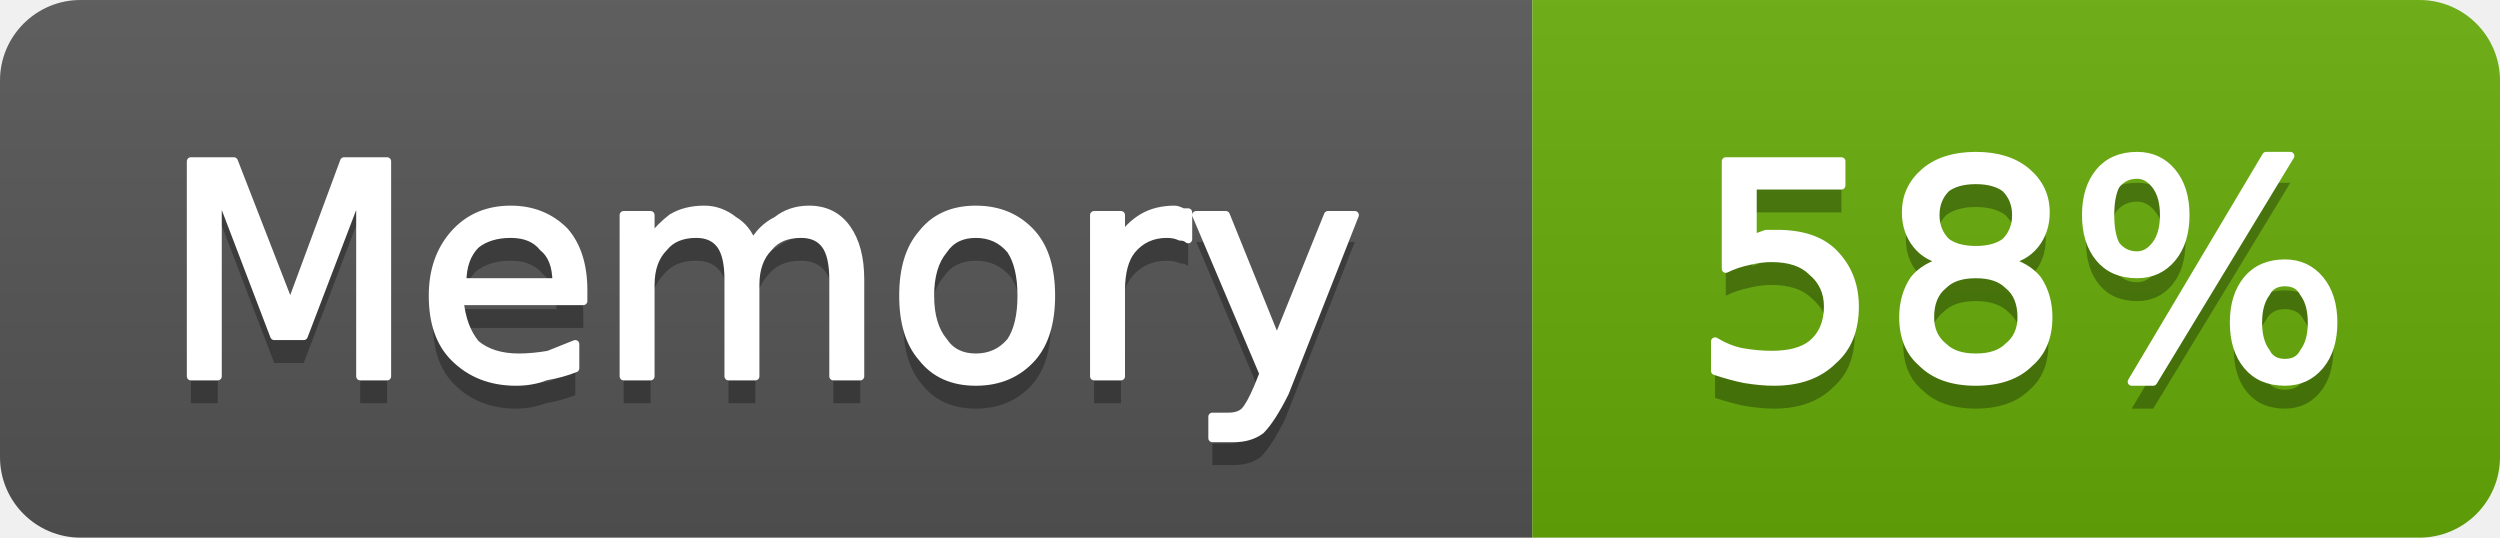
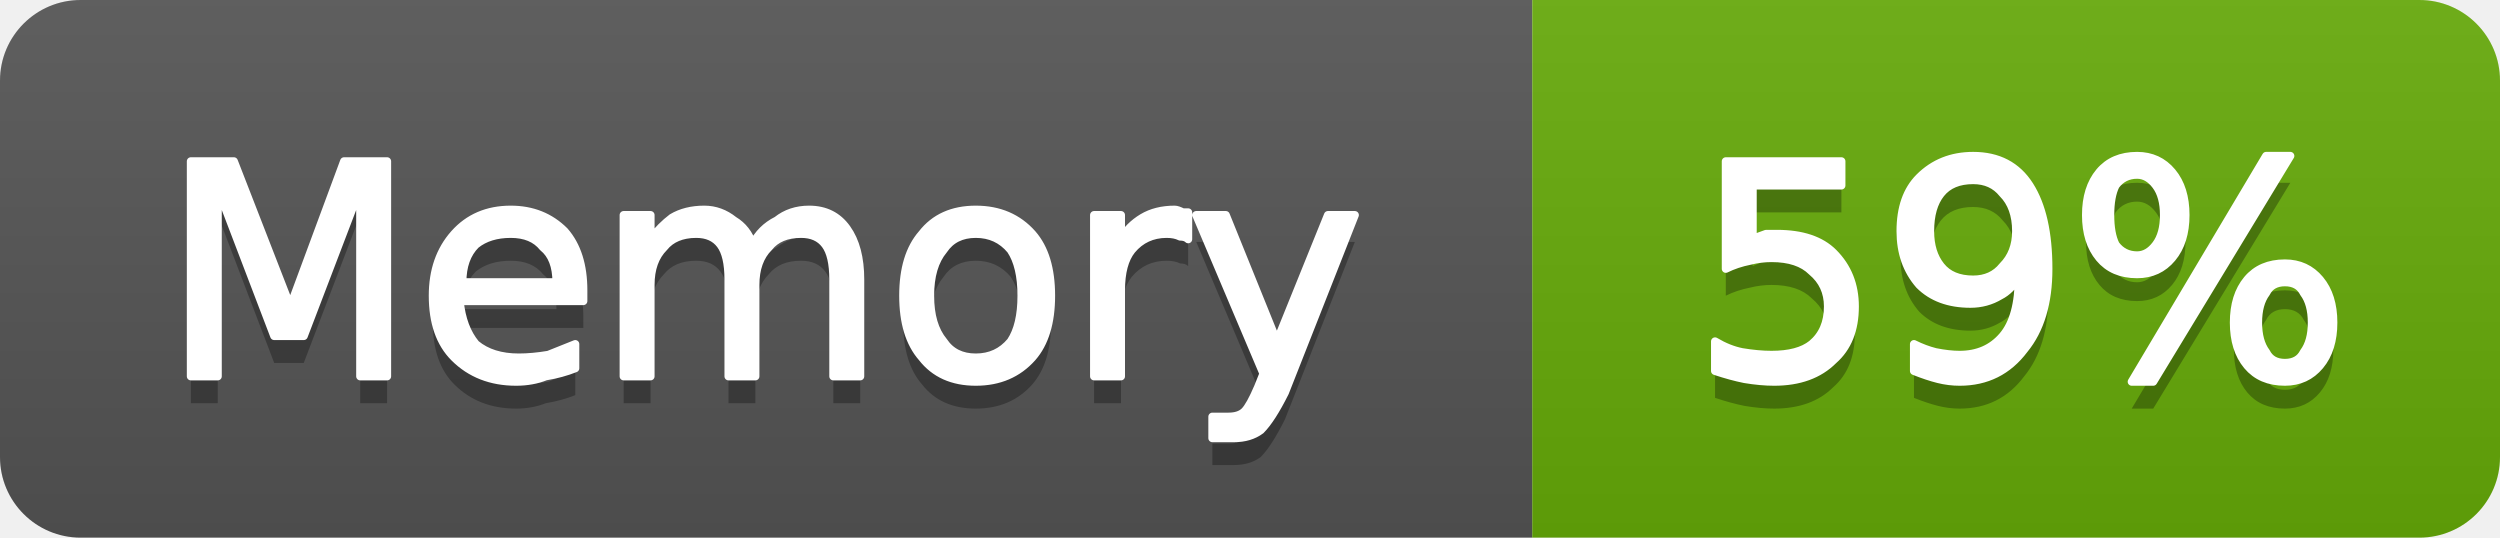
- <svg xmlns="http://www.w3.org/2000/svg" width="93" height="20" viewBox="0 0 93 20" role="img" aria-label="Memory: 58%">
+ <svg xmlns="http://www.w3.org/2000/svg" width="93" height="20" viewBox="0 0 93 20" role="img" aria-label="Memory: 59%">
  <linearGradient id="g-cluster_memory_usage" x2="0" y2="100%">
    <stop offset="0" stop-color="#bbb" stop-opacity=".1" />
    <stop offset="1" stop-opacity=".1" />
  </linearGradient>
  <clipPath id="r-cluster_memory_usage">
    <rect width="93" height="20" rx="3" fill="#fff" />
  </clipPath>
  <g clip-path="url(#r-cluster_memory_usage)">
    <rect width="57" height="20" fill="#555" />
    <rect x="57" width="36" height="20" fill="#67ac09" />
    <rect width="93" height="20" fill="url(#g-cluster_memory_usage)" />
    <path transform="translate(0 1)" fill="#010101" fill-opacity=".3" d="M7.1 6.0L8.7 6.0L10.8 11.4L12.8 6.0L14.4 6.0L14.4 14.0L13.4 14.0L13.4 7.0L11.3 12.5L10.2 12.5L8.1 7.0L8.1 14.0L7.1 14.0L7.1 6.0ZM21.7 10.8L21.7 11.2L17.1 11.2Q17.2 12.2 17.7 12.8Q18.3 13.3 19.3 13.3Q19.8 13.3 20.4 13.2Q20.9 13.0 21.4 12.8L21.4 13.7Q20.9 13.9 20.3 14.0Q19.8 14.2 19.2 14.2Q17.8 14.2 16.9 13.3Q16.1 12.5 16.1 11.0Q16.1 9.6 16.9 8.7Q17.7 7.8 19.0 7.8Q20.2 7.8 21.0 8.6Q21.7 9.4 21.7 10.8ZM20.7 10.5Q20.7 9.6 20.2 9.2Q19.8 8.7 19.0 8.7Q18.2 8.7 17.7 9.1Q17.2 9.6 17.2 10.5L20.7 10.5ZM28.0 9.1Q28.3 8.5 28.9 8.2Q29.4 7.8 30.1 7.8Q31.0 7.8 31.5 8.5Q32.0 9.2 32.0 10.4L32.0 14.0L31.0 14.0L31.0 10.4Q31.0 9.5 30.7 9.1Q30.4 8.7 29.8 8.7Q29.0 8.7 28.6 9.2Q28.1 9.7 28.1 10.6L28.1 14.0L27.1 14.0L27.1 10.4Q27.1 9.5 26.8 9.1Q26.5 8.7 25.9 8.7Q25.1 8.7 24.7 9.2Q24.2 9.7 24.2 10.6L24.2 14.0L23.2 14.0L23.2 8.0L24.2 8.0L24.2 8.9Q24.6 8.4 25.0 8.1Q25.5 7.8 26.2 7.8Q26.8 7.8 27.3 8.2Q27.8 8.5 28.0 9.1ZM36.3 8.7Q35.5 8.7 35.1 9.3Q34.6 9.9 34.6 11.0Q34.6 12.1 35.1 12.7Q35.5 13.3 36.3 13.3Q37.1 13.3 37.6 12.7Q38.0 12.1 38.0 11.0Q38.0 9.9 37.6 9.3Q37.1 8.7 36.3 8.7ZM36.3 7.8Q37.6 7.8 38.4 8.7Q39.1 9.5 39.1 11.0Q39.1 12.5 38.4 13.3Q37.6 14.2 36.3 14.2Q35.0 14.2 34.3 13.3Q33.6 12.5 33.6 11.0Q33.6 9.5 34.3 8.7Q35.0 7.8 36.3 7.8ZM44.2 8.9Q44.1 8.8 43.9 8.8Q43.7 8.7 43.4 8.7Q42.6 8.7 42.1 9.3Q41.7 9.8 41.7 10.8L41.7 14.0L40.7 14.0L40.7 8.0L41.7 8.0L41.7 8.9Q42.0 8.4 42.5 8.1Q43.0 7.8 43.7 7.8Q43.8 7.8 44.0 7.9Q44.1 7.9 44.2 7.9L44.2 8.9ZM47.8 14.6Q47.3 15.6 46.9 16.0Q46.5 16.3 45.9 16.3L45.1 16.3L45.1 15.5L45.7 15.5Q46.1 15.5 46.3 15.3Q46.5 15.1 46.8 14.4L47.0 13.9L44.5 8.0L45.6 8.0L47.5 12.7L49.4 8.0L50.4 8.0L47.8 14.6Z" />
    <path fill="#fff" stroke="#fff" stroke-width="0.3" stroke-linejoin="round" d="M7.1 6.0L8.7 6.0L10.8 11.4L12.8 6.0L14.4 6.0L14.4 14.0L13.4 14.0L13.4 7.0L11.3 12.5L10.2 12.5L8.1 7.0L8.1 14.0L7.1 14.0L7.1 6.0ZM21.7 10.8L21.7 11.2L17.1 11.2Q17.2 12.2 17.7 12.8Q18.3 13.3 19.3 13.3Q19.8 13.3 20.4 13.2Q20.9 13.0 21.4 12.8L21.4 13.7Q20.9 13.9 20.3 14.0Q19.8 14.2 19.2 14.2Q17.8 14.2 16.9 13.3Q16.1 12.5 16.1 11.0Q16.1 9.6 16.9 8.7Q17.7 7.8 19.0 7.8Q20.2 7.8 21.0 8.6Q21.7 9.4 21.7 10.8ZM20.7 10.5Q20.7 9.6 20.2 9.2Q19.8 8.7 19.0 8.7Q18.2 8.7 17.7 9.1Q17.2 9.6 17.2 10.5L20.7 10.5ZM28.0 9.1Q28.3 8.5 28.9 8.2Q29.4 7.8 30.1 7.8Q31.0 7.8 31.5 8.5Q32.0 9.2 32.0 10.4L32.0 14.0L31.0 14.0L31.0 10.4Q31.0 9.5 30.7 9.1Q30.4 8.7 29.8 8.7Q29.0 8.7 28.6 9.2Q28.1 9.7 28.1 10.6L28.1 14.0L27.1 14.0L27.1 10.4Q27.1 9.5 26.8 9.1Q26.5 8.7 25.9 8.7Q25.1 8.7 24.7 9.2Q24.2 9.7 24.2 10.6L24.2 14.0L23.2 14.0L23.2 8.0L24.2 8.0L24.2 8.9Q24.6 8.4 25.0 8.1Q25.5 7.8 26.2 7.8Q26.8 7.8 27.3 8.2Q27.8 8.5 28.0 9.1ZM36.3 8.7Q35.5 8.7 35.1 9.3Q34.6 9.9 34.6 11.0Q34.6 12.1 35.1 12.7Q35.5 13.3 36.3 13.3Q37.1 13.3 37.6 12.7Q38.0 12.1 38.0 11.0Q38.0 9.9 37.6 9.3Q37.1 8.7 36.3 8.7ZM36.3 7.8Q37.6 7.8 38.4 8.7Q39.1 9.5 39.1 11.0Q39.1 12.5 38.4 13.3Q37.6 14.2 36.3 14.2Q35.0 14.2 34.3 13.3Q33.6 12.5 33.6 11.0Q33.6 9.5 34.3 8.7Q35.0 7.8 36.3 7.8ZM44.2 8.9Q44.1 8.8 43.9 8.8Q43.7 8.7 43.4 8.7Q42.6 8.7 42.1 9.3Q41.7 9.8 41.7 10.8L41.7 14.0L40.7 14.0L40.7 8.0L41.7 8.0L41.7 8.9Q42.0 8.4 42.5 8.1Q43.0 7.8 43.7 7.8Q43.8 7.8 44.0 7.9Q44.1 7.9 44.2 7.9L44.2 8.9ZM47.8 14.6Q47.3 15.6 46.9 16.0Q46.5 16.3 45.9 16.3L45.1 16.3L45.1 15.5L45.7 15.5Q46.1 15.5 46.3 15.3Q46.5 15.1 46.8 14.4L47.0 13.9L44.5 8.0L45.6 8.0L47.5 12.7L49.4 8.0L50.4 8.0L47.8 14.6Z" />
-     <path transform="translate(0 1)" fill="#010101" fill-opacity=".3" d="M64.2 6.0L68.5 6.0L68.5 6.9L65.2 6.9L65.2 8.9Q65.4 8.8 65.7 8.7Q65.9 8.7 66.1 8.7Q67.5 8.7 68.2 9.4Q69.0 10.2 69.0 11.4Q69.0 12.7 68.2 13.4Q67.4 14.2 66.0 14.2Q65.5 14.2 64.9 14.1Q64.4 14.0 63.8 13.8L63.8 12.7Q64.3 13.0 64.8 13.1Q65.4 13.2 65.9 13.2Q66.9 13.2 67.4 12.8Q68.0 12.3 68.0 11.4Q68.0 10.6 67.4 10.1Q66.9 9.6 65.9 9.6Q65.5 9.6 65.1 9.7Q64.6 9.8 64.2 10.0L64.2 6.0ZM73.5 10.2Q72.7 10.2 72.3 10.6Q71.8 11.0 71.8 11.8Q71.8 12.5 72.3 12.9Q72.7 13.3 73.5 13.3Q74.3 13.3 74.7 12.9Q75.2 12.5 75.2 11.8Q75.2 11.0 74.7 10.6Q74.3 10.2 73.5 10.2ZM72.4 9.7Q71.7 9.6 71.3 9.1Q70.9 8.6 70.9 7.9Q70.9 7.0 71.6 6.4Q72.3 5.8 73.5 5.8Q74.7 5.8 75.4 6.4Q76.1 7.0 76.1 7.9Q76.1 8.6 75.7 9.1Q75.3 9.6 74.6 9.7Q75.4 9.9 75.8 10.4Q76.2 11.0 76.2 11.8Q76.2 12.9 75.5 13.5Q74.8 14.2 73.5 14.2Q72.2 14.2 71.5 13.5Q70.8 12.9 70.8 11.8Q70.8 11.0 71.2 10.4Q71.6 9.9 72.4 9.7ZM72.0 8.0Q72.0 8.6 72.4 9.0Q72.8 9.3 73.5 9.3Q74.2 9.3 74.6 9.0Q75.0 8.6 75.0 8.0Q75.0 7.4 74.6 7.0Q74.2 6.7 73.5 6.7Q72.8 6.7 72.4 7.0Q72.0 7.4 72.0 8.0ZM85.0 10.5Q84.5 10.5 84.3 10.9Q84.0 11.3 84.0 12.0Q84.0 12.7 84.3 13.1Q84.5 13.5 85.0 13.5Q85.5 13.5 85.7 13.1Q86.0 12.7 86.0 12.0Q86.0 11.3 85.7 10.9Q85.5 10.5 85.0 10.5ZM85.0 9.8Q85.8 9.8 86.3 10.4Q86.8 11.0 86.8 12.0Q86.8 13.0 86.3 13.6Q85.8 14.2 85.0 14.2Q84.1 14.2 83.6 13.6Q83.1 13.0 83.1 12.0Q83.1 11.0 83.6 10.4Q84.1 9.8 85.0 9.8ZM79.5 6.5Q79.0 6.5 78.7 6.9Q78.5 7.3 78.5 8.0Q78.5 8.7 78.7 9.1Q79.0 9.5 79.5 9.5Q79.9 9.5 80.2 9.1Q80.5 8.7 80.5 8.0Q80.5 7.3 80.2 6.9Q79.9 6.5 79.5 6.5ZM84.3 5.8L85.2 5.8L80.1 14.2L79.3 14.2L84.3 5.8ZM79.5 5.8Q80.3 5.8 80.8 6.4Q81.3 7.0 81.3 8.0Q81.3 9.0 80.8 9.6Q80.3 10.2 79.5 10.2Q78.6 10.2 78.1 9.6Q77.6 9.0 77.6 8.0Q77.6 7.0 78.1 6.4Q78.6 5.8 79.5 5.8Z" />
-     <path fill="#fff" stroke="#fff" stroke-width="0.3" stroke-linejoin="round" d="M64.2 6.0L68.5 6.0L68.5 6.9L65.2 6.9L65.2 8.9Q65.4 8.8 65.7 8.7Q65.9 8.7 66.1 8.7Q67.5 8.7 68.2 9.4Q69.0 10.2 69.0 11.4Q69.0 12.7 68.2 13.4Q67.4 14.2 66.0 14.2Q65.5 14.2 64.9 14.1Q64.4 14.0 63.8 13.8L63.8 12.7Q64.3 13.0 64.8 13.1Q65.4 13.2 65.9 13.2Q66.9 13.2 67.4 12.8Q68.0 12.3 68.0 11.4Q68.0 10.6 67.4 10.1Q66.9 9.6 65.9 9.6Q65.5 9.6 65.1 9.7Q64.6 9.8 64.2 10.0L64.2 6.0ZM73.5 10.2Q72.7 10.2 72.3 10.6Q71.8 11.0 71.8 11.8Q71.8 12.5 72.3 12.9Q72.7 13.3 73.5 13.3Q74.3 13.3 74.7 12.9Q75.2 12.5 75.2 11.8Q75.2 11.0 74.7 10.6Q74.3 10.2 73.5 10.2ZM72.4 9.7Q71.7 9.6 71.3 9.1Q70.9 8.6 70.9 7.9Q70.9 7.0 71.6 6.4Q72.3 5.8 73.5 5.8Q74.7 5.8 75.4 6.4Q76.1 7.0 76.1 7.9Q76.1 8.6 75.7 9.1Q75.3 9.6 74.6 9.7Q75.4 9.9 75.8 10.4Q76.2 11.0 76.2 11.8Q76.2 12.9 75.5 13.5Q74.8 14.2 73.5 14.2Q72.2 14.2 71.5 13.5Q70.8 12.9 70.8 11.8Q70.8 11.0 71.2 10.4Q71.6 9.9 72.4 9.7ZM72.0 8.0Q72.0 8.6 72.4 9.0Q72.8 9.3 73.5 9.3Q74.2 9.3 74.6 9.0Q75.0 8.6 75.0 8.0Q75.0 7.4 74.6 7.0Q74.2 6.7 73.5 6.7Q72.8 6.7 72.4 7.0Q72.0 7.4 72.0 8.0ZM85.0 10.5Q84.5 10.5 84.3 10.9Q84.0 11.3 84.0 12.0Q84.0 12.7 84.3 13.1Q84.5 13.5 85.0 13.5Q85.5 13.5 85.7 13.1Q86.0 12.7 86.0 12.0Q86.0 11.3 85.7 10.9Q85.5 10.5 85.0 10.5ZM85.0 9.8Q85.8 9.8 86.3 10.4Q86.8 11.0 86.8 12.0Q86.8 13.0 86.3 13.6Q85.8 14.2 85.0 14.2Q84.1 14.2 83.6 13.6Q83.1 13.0 83.1 12.0Q83.1 11.0 83.6 10.4Q84.1 9.8 85.0 9.8ZM79.5 6.5Q79.0 6.5 78.7 6.9Q78.5 7.3 78.5 8.0Q78.5 8.7 78.7 9.1Q79.0 9.5 79.5 9.5Q79.9 9.5 80.2 9.1Q80.5 8.7 80.5 8.0Q80.5 7.3 80.2 6.9Q79.9 6.5 79.5 6.5ZM84.3 5.8L85.2 5.8L80.1 14.2L79.3 14.2L84.3 5.8ZM79.5 5.8Q80.3 5.8 80.8 6.4Q81.3 7.0 81.3 8.0Q81.3 9.0 80.8 9.6Q80.3 10.2 79.5 10.2Q78.6 10.2 78.1 9.6Q77.6 9.0 77.6 8.0Q77.6 7.0 78.1 6.4Q78.6 5.8 79.5 5.8Z" />
+     <path transform="translate(0 1)" fill="#010101" fill-opacity=".3" d="M64.2 6.0L68.5 6.0L68.5 6.9L65.2 6.9L65.2 8.9Q65.4 8.8 65.7 8.7Q65.9 8.7 66.1 8.7Q67.5 8.7 68.2 9.4Q69.0 10.2 69.0 11.4Q69.0 12.7 68.2 13.4Q67.4 14.2 66.0 14.2Q65.5 14.2 64.9 14.1Q64.4 14.0 63.8 13.8L63.8 12.7Q64.3 13.0 64.8 13.1Q65.4 13.2 65.9 13.2Q66.9 13.2 67.4 12.8Q68.0 12.3 68.0 11.4Q68.0 10.6 67.4 10.1Q66.9 9.6 65.9 9.6Q65.5 9.6 65.1 9.7Q64.6 9.8 64.2 10.0L64.2 6.0ZM71.2 13.8L71.2 12.8Q71.6 13.0 72.0 13.1Q72.5 13.2 72.9 13.2Q73.9 13.2 74.5 12.5Q75.1 11.8 75.1 10.3Q74.8 10.8 74.4 11.0Q73.9 11.3 73.3 11.3Q72.1 11.3 71.4 10.6Q70.7 9.8 70.7 8.6Q70.7 7.3 71.4 6.6Q72.2 5.8 73.4 5.8Q74.8 5.8 75.5 6.9Q76.2 8.0 76.2 10.0Q76.2 11.9 75.3 13.0Q74.4 14.2 72.9 14.2Q72.5 14.2 72.1 14.1Q71.7 14.0 71.2 13.8ZM73.4 10.4Q74.1 10.4 74.5 9.9Q75.0 9.4 75.0 8.6Q75.0 7.7 74.5 7.2Q74.1 6.7 73.4 6.7Q72.6 6.7 72.2 7.2Q71.8 7.7 71.8 8.6Q71.8 9.4 72.2 9.9Q72.6 10.4 73.4 10.4ZM85.0 10.5Q84.5 10.5 84.3 10.9Q84.0 11.3 84.0 12.0Q84.0 12.7 84.3 13.1Q84.5 13.5 85.0 13.5Q85.5 13.5 85.7 13.1Q86.0 12.7 86.0 12.0Q86.0 11.3 85.7 10.9Q85.5 10.5 85.0 10.5ZM85.0 9.8Q85.8 9.8 86.3 10.4Q86.8 11.0 86.8 12.0Q86.8 13.0 86.3 13.6Q85.8 14.2 85.0 14.2Q84.1 14.2 83.6 13.6Q83.1 13.0 83.1 12.0Q83.1 11.0 83.6 10.4Q84.1 9.8 85.0 9.8ZM79.5 6.5Q79.0 6.5 78.7 6.9Q78.5 7.3 78.5 8.0Q78.5 8.7 78.7 9.1Q79.0 9.5 79.5 9.5Q79.9 9.5 80.2 9.1Q80.5 8.7 80.5 8.0Q80.5 7.3 80.2 6.9Q79.9 6.5 79.5 6.5ZM84.3 5.8L85.2 5.8L80.1 14.2L79.3 14.2L84.3 5.8ZM79.5 5.8Q80.3 5.8 80.8 6.4Q81.3 7.0 81.3 8.0Q81.3 9.0 80.8 9.6Q80.3 10.2 79.5 10.2Q78.6 10.2 78.1 9.6Q77.6 9.0 77.6 8.0Q77.6 7.0 78.1 6.4Q78.6 5.8 79.5 5.8Z" />
+     <path fill="#fff" stroke="#fff" stroke-width="0.3" stroke-linejoin="round" d="M64.2 6.0L68.5 6.0L68.5 6.9L65.2 6.9L65.2 8.9Q65.4 8.8 65.7 8.7Q65.9 8.7 66.1 8.7Q67.5 8.7 68.2 9.4Q69.0 10.2 69.0 11.4Q69.0 12.7 68.2 13.4Q67.4 14.2 66.0 14.2Q65.5 14.2 64.9 14.1Q64.4 14.0 63.8 13.8L63.8 12.7Q64.3 13.0 64.8 13.1Q65.4 13.2 65.9 13.2Q66.9 13.2 67.4 12.8Q68.0 12.3 68.0 11.4Q68.0 10.6 67.4 10.1Q66.9 9.6 65.9 9.6Q65.5 9.6 65.1 9.7Q64.6 9.8 64.2 10.0L64.2 6.0ZM71.2 13.8L71.2 12.8Q71.6 13.0 72.0 13.1Q72.5 13.2 72.9 13.2Q73.9 13.2 74.5 12.5Q75.1 11.8 75.1 10.3Q74.8 10.8 74.4 11.0Q73.9 11.3 73.3 11.3Q72.1 11.3 71.4 10.6Q70.7 9.8 70.7 8.6Q70.7 7.3 71.4 6.6Q72.2 5.8 73.4 5.8Q74.8 5.8 75.5 6.9Q76.2 8.0 76.2 10.0Q76.2 11.9 75.3 13.0Q74.4 14.2 72.9 14.2Q72.5 14.2 72.1 14.1Q71.7 14.0 71.2 13.8ZM73.4 10.4Q74.1 10.4 74.5 9.9Q75.0 9.4 75.0 8.6Q75.0 7.7 74.5 7.2Q74.1 6.7 73.4 6.7Q72.6 6.7 72.2 7.2Q71.8 7.7 71.8 8.6Q71.8 9.4 72.2 9.9Q72.6 10.4 73.4 10.4ZM85.0 10.5Q84.5 10.5 84.3 10.9Q84.0 11.3 84.0 12.0Q84.0 12.7 84.3 13.1Q84.5 13.5 85.0 13.5Q85.5 13.5 85.7 13.1Q86.0 12.7 86.0 12.0Q86.0 11.3 85.7 10.9Q85.5 10.5 85.0 10.5ZM85.0 9.8Q85.8 9.8 86.3 10.4Q86.8 11.0 86.8 12.0Q86.8 13.0 86.3 13.6Q85.8 14.2 85.0 14.2Q84.1 14.2 83.6 13.6Q83.1 13.0 83.1 12.0Q83.1 11.0 83.6 10.4Q84.1 9.8 85.0 9.8ZM79.5 6.5Q79.0 6.5 78.7 6.9Q78.5 7.3 78.5 8.0Q78.5 8.7 78.7 9.1Q79.0 9.5 79.5 9.5Q79.9 9.5 80.2 9.1Q80.5 8.7 80.5 8.0Q80.5 7.3 80.2 6.9Q79.9 6.5 79.5 6.5ZM84.3 5.8L85.2 5.8L80.1 14.2L79.3 14.2L84.3 5.8ZM79.5 5.8Q80.3 5.8 80.8 6.4Q81.3 7.0 81.3 8.0Q81.3 9.0 80.8 9.6Q80.3 10.2 79.5 10.2Q78.6 10.2 78.1 9.6Q77.6 9.0 77.6 8.0Q77.6 7.0 78.1 6.4Q78.6 5.8 79.5 5.8Z" />
  </g>
</svg>
